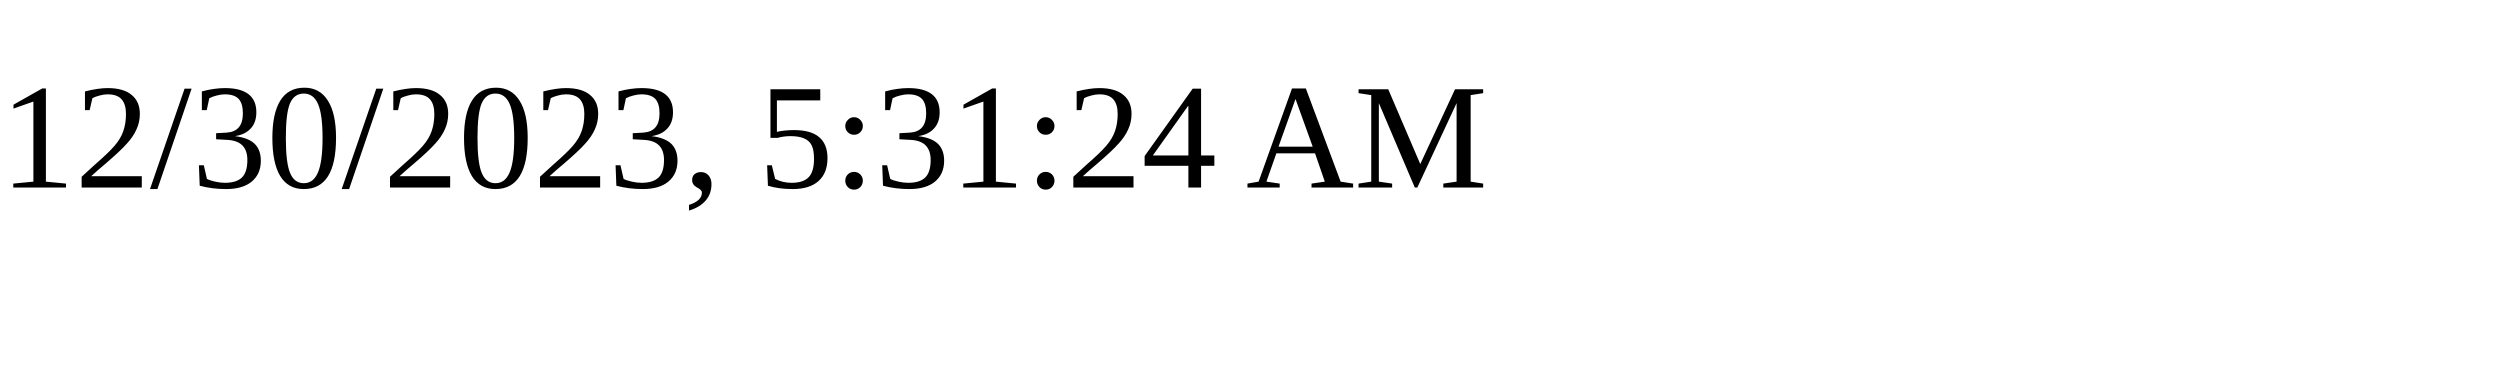
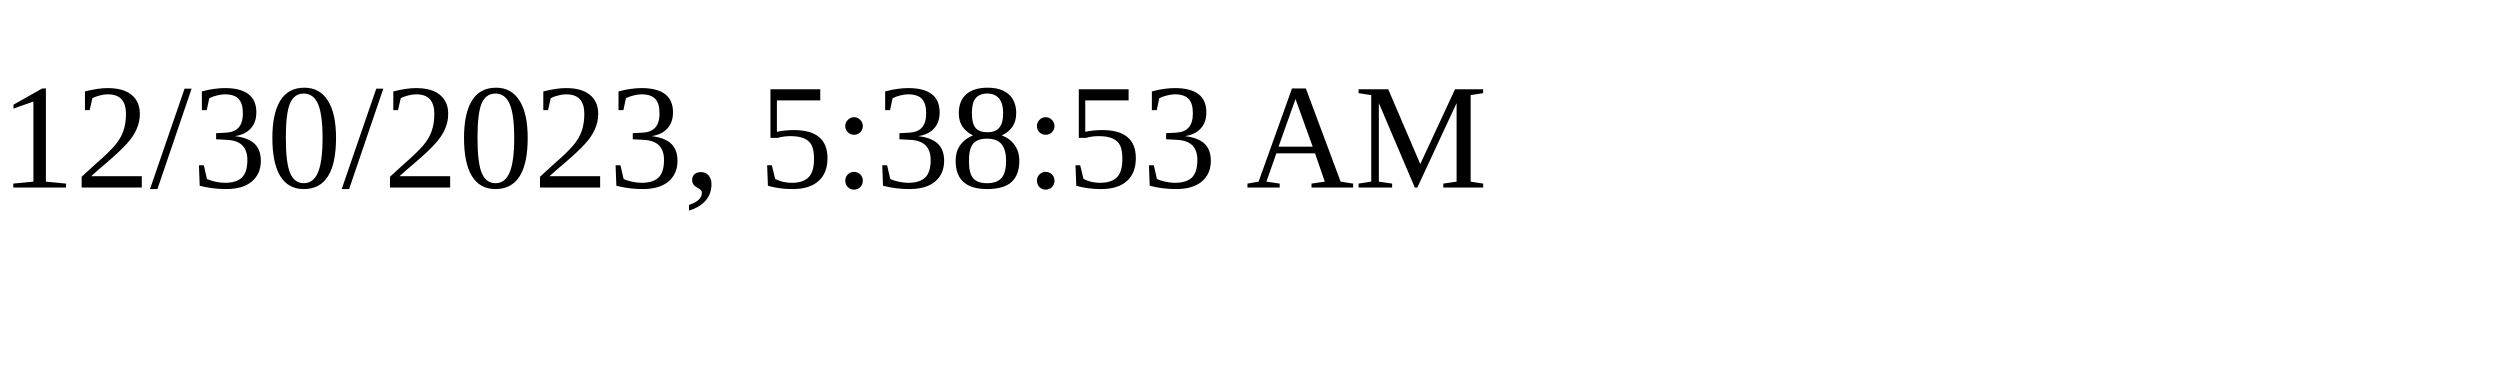
<svg xmlns="http://www.w3.org/2000/svg" height="30" width="200">
-   <text x="0" y="15">12/30/2023, 5:31:24 AM</text>
+   <text x="0" y="15">12/30/2023, 5:38:53 AM</text>
</svg>
